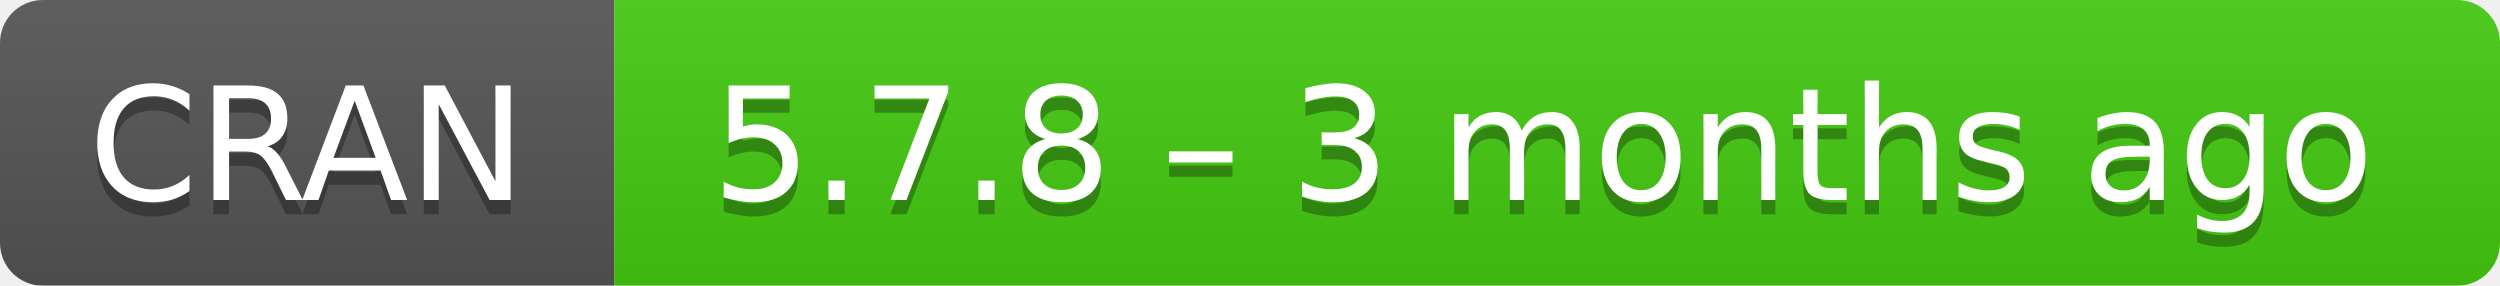
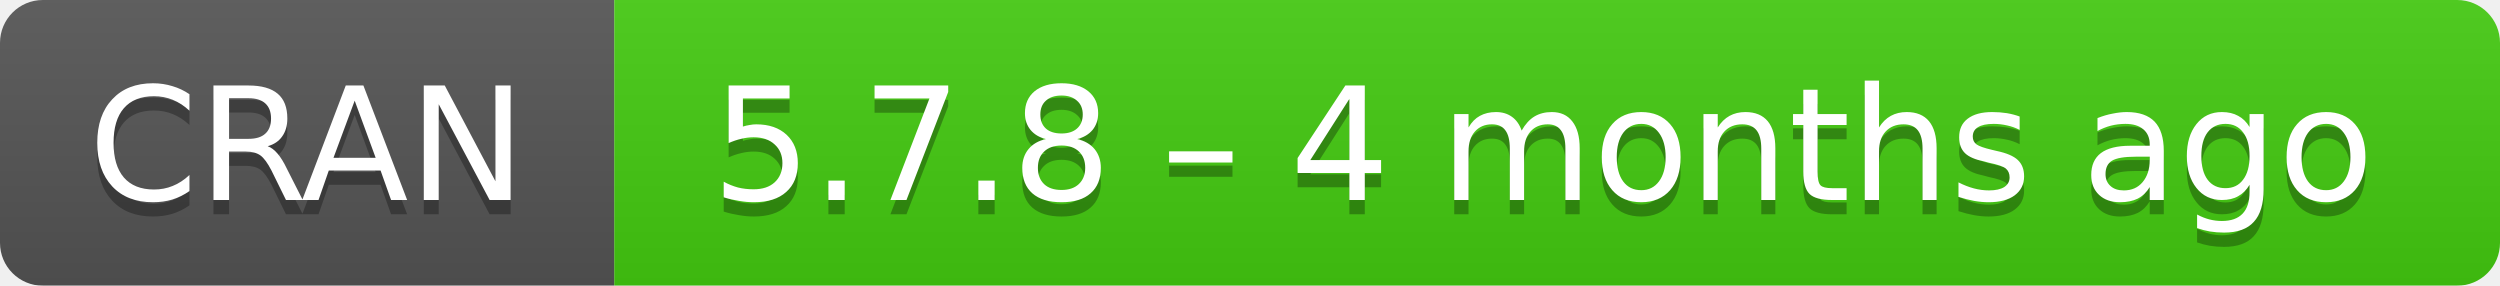
- <svg xmlns="http://www.w3.org/2000/svg" width="175" height="20" aria-label="CRAN 5.7.8 – 3 months ago">
+ <svg xmlns="http://www.w3.org/2000/svg" width="175" height="20" aria-label="CRAN 5.7.8 – 4 months ago">
  <linearGradient id="b" x2="0" y2="100%">
    <stop offset="0" stop-color="#bbb" stop-opacity=".1" />
    <stop offset="1" stop-opacity=".1" />
  </linearGradient>
  <mask id="a">
    <rect width="175" height="20" rx="3" fill="#fff" />
  </mask>
  <g mask="url(#a)">
    <path fill="#555" d="M0 0h43v20H0z" />
    <path fill="#4c1" d="M43 0h153v20H43z" />
    <path fill="url(#b)" d="M0 0h175v20H0z" />
  </g>
  <g fill="#fff" text-anchor="middle" font-family="DejaVu Sans,Verdana,Geneva,sans-serif" font-size="11">
    <text x="21.5" y="15" fill="#010101" fill-opacity=".3">
      CRAN
    </text>
    <text x="21.5" y="14">
      CRAN
    </text>
    <text x="108" y="15" fill="#010101" fill-opacity=".3">
-       5.7.8 – 3 months ago
+       5.7.8 – 4 months ago
    </text>
    <text x="108" y="14">
-       5.7.8 – 3 months ago
+       5.7.8 – 4 months ago
    </text>
  </g>
</svg>
